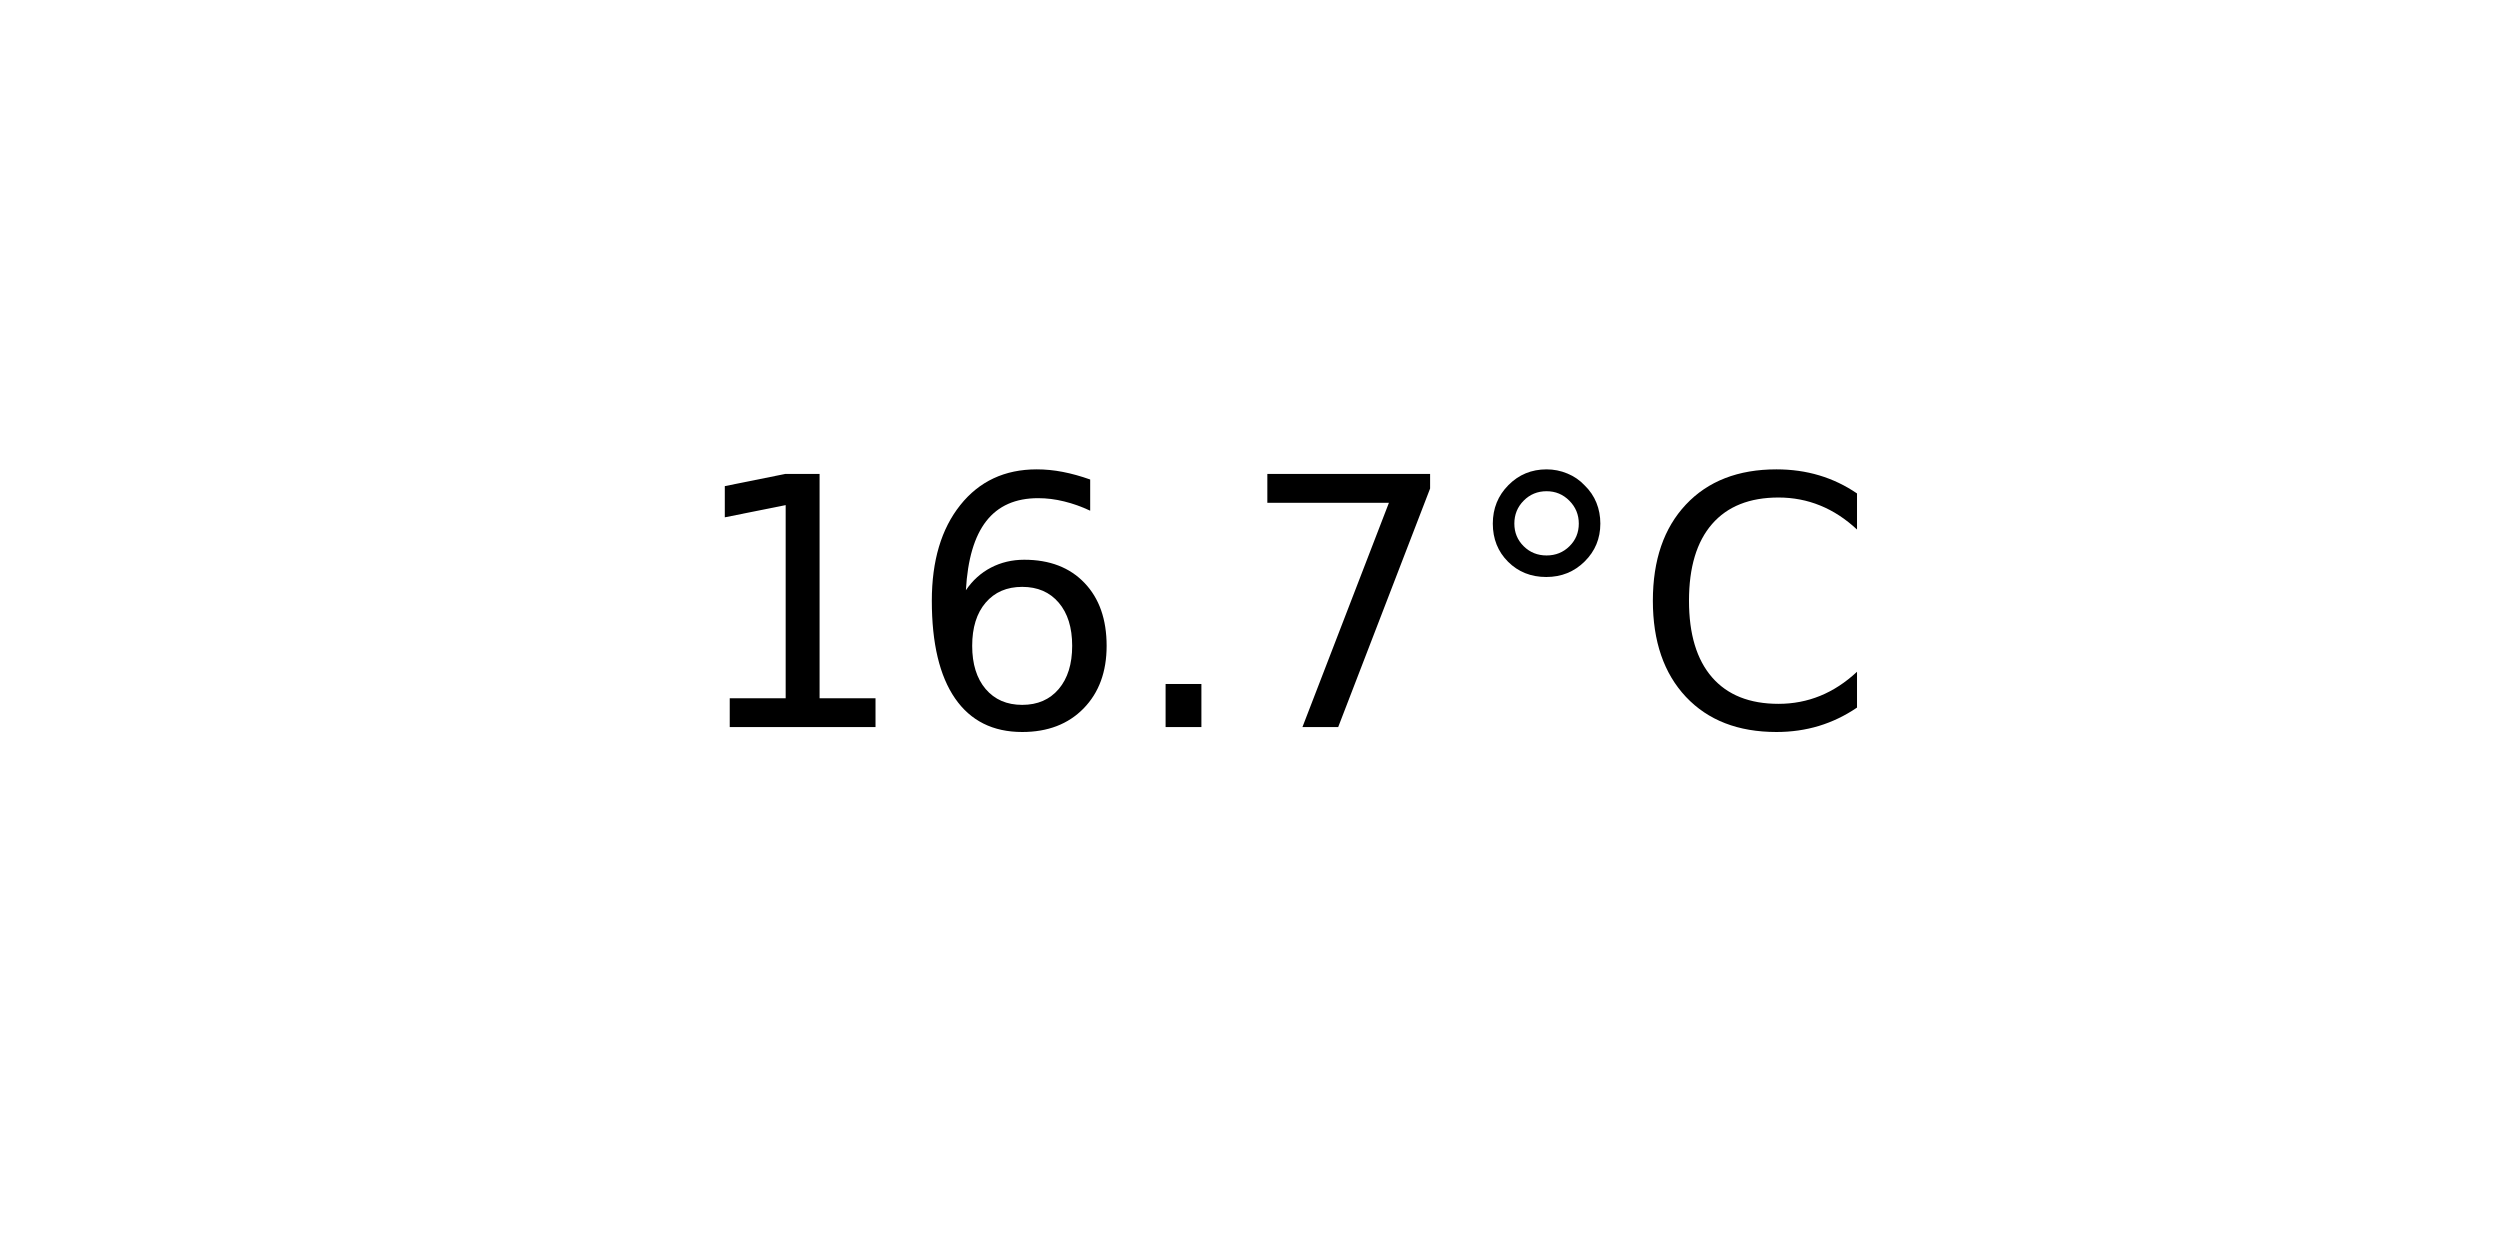
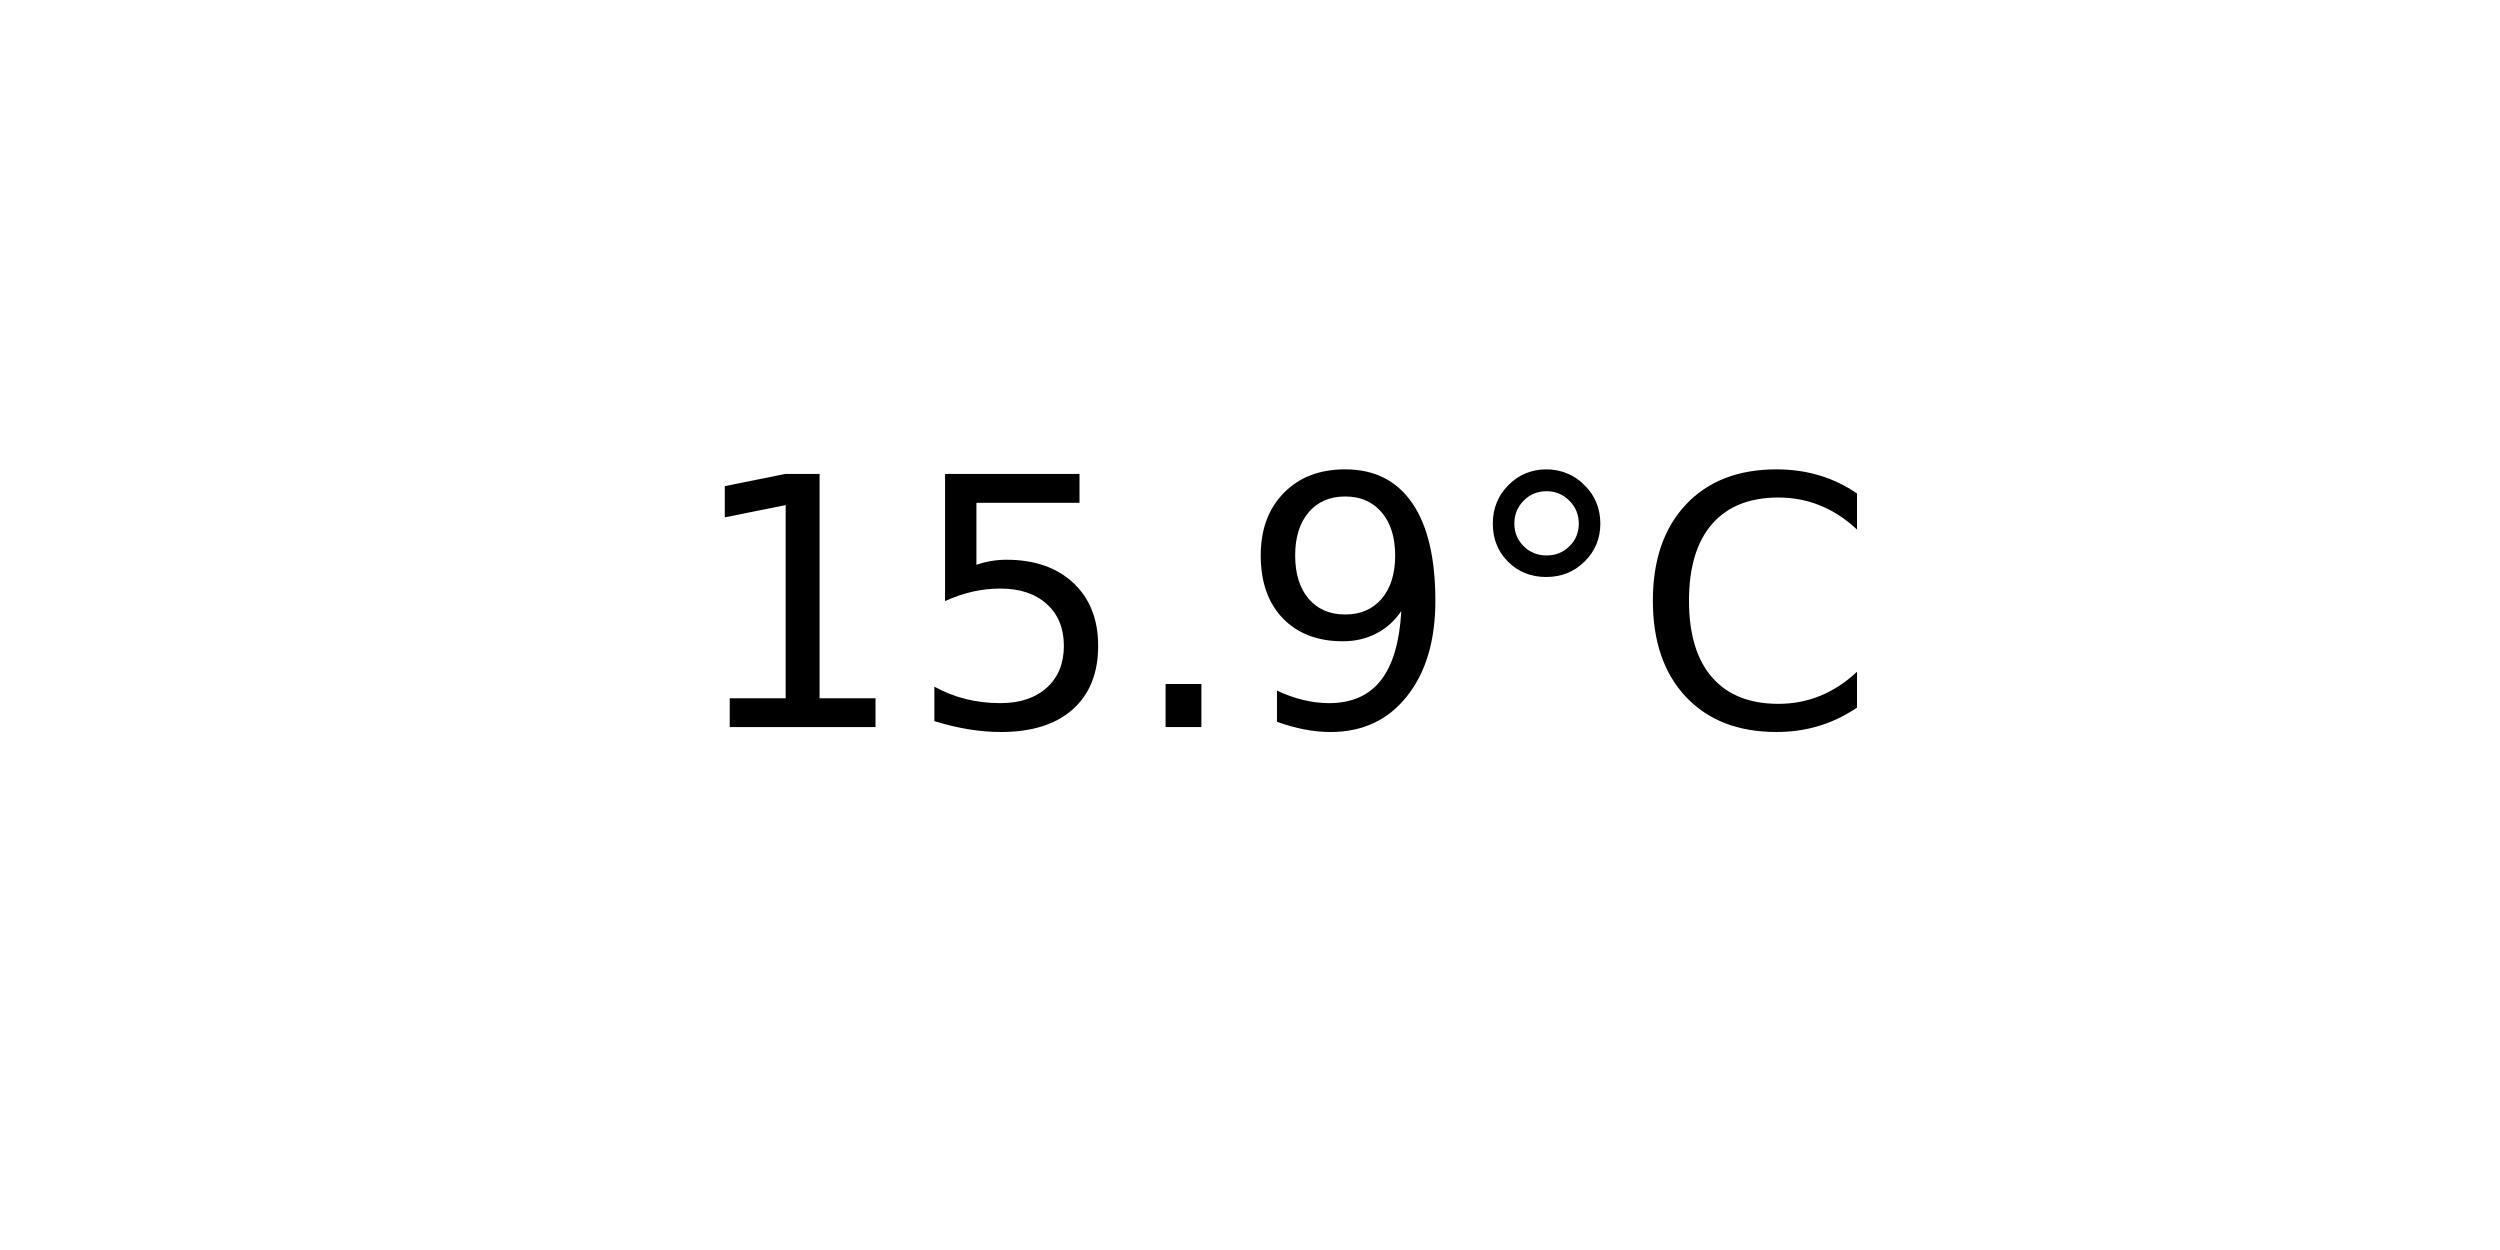
<svg xmlns="http://www.w3.org/2000/svg" xmlns:xlink="http://www.w3.org/1999/xlink" width="72pt" height="36pt" viewBox="0 0 72 36" version="1.1">
  <defs>
    <style type="text/css">*{stroke-linejoin: round; stroke-linecap: butt}</style>
  </defs>
  <g id="figure_1">
    <g id="axes_1">
      <g id="text_1">
        <g transform="translate(19.77578 20.93937) scale(0.1 -0.1)">
          <defs>
            <path id="DejaVuSans-31" d="M 794 531  L 1825 531  L 1825 4091  L 703 3866  L 703 4441  L 1819 4666  L 2450 4666  L 2450 531  L 3481 531  L 3481 0  L 794 0  L 794 531  z " transform="scale(0.015625)" />
-             <path id="DejaVuSans-36" d="M 2113 2584  Q 1688 2584 1439 2293  Q 1191 2003 1191 1497  Q 1191 994 1439 701  Q 1688 409 2113 409  Q 2538 409 2786 701  Q 3034 994 3034 1497  Q 3034 2003 2786 2293  Q 2538 2584 2113 2584  z M 3366 4563  L 3366 3988  Q 3128 4100 2886 4159  Q 2644 4219 2406 4219  Q 1781 4219 1451 3797  Q 1122 3375 1075 2522  Q 1259 2794 1537 2939  Q 1816 3084 2150 3084  Q 2853 3084 3261 2657  Q 3669 2231 3669 1497  Q 3669 778 3244 343  Q 2819 -91 2113 -91  Q 1303 -91 875 529  Q 447 1150 447 2328  Q 447 3434 972 4092  Q 1497 4750 2381 4750  Q 2619 4750 2861 4703  Q 3103 4656 3366 4563  z " transform="scale(0.015625)" />
+             <path id="DejaVuSans-35" d="M 691 4666  L 3169 4666  L 3169 4134  L 1269 4134  L 1269 2991  Q 1406 3038 1543 3061  Q 1681 3084 1819 3084  Q 2600 3084 3056 2656  Q 3513 2228 3513 1497  Q 3513 744 3044 326  Q 2575 -91 1722 -91  Q 1428 -91 1123 -41  Q 819 9 494 109  L 494 744  Q 775 591 1075 516  Q 1375 441 1709 441  Q 2250 441 2565 725  Q 2881 1009 2881 1497  Q 2881 1984 2565 2268  Q 2250 2553 1709 2553  Q 1456 2553 1204 2497  Q 953 2441 691 2322  L 691 4666  z " transform="scale(0.015625)" />
            <path id="DejaVuSans-2e" d="M 684 794  L 1344 794  L 1344 0  L 684 0  L 684 794  z " transform="scale(0.015625)" />
-             <path id="DejaVuSans-37" d="M 525 4666  L 3525 4666  L 3525 4397  L 1831 0  L 1172 0  L 2766 4134  L 525 4134  L 525 4666  z " transform="scale(0.015625)" />
+             <path id="DejaVuSans-39" d="M 703 97  L 703 672  Q 941 559 1184 500  Q 1428 441 1663 441  Q 2288 441 2617 861  Q 2947 1281 2994 2138  Q 2813 1869 2534 1725  Q 2256 1581 1919 1581  Q 1219 1581 811 2004  Q 403 2428 403 3163  Q 403 3881 828 4315  Q 1253 4750 1959 4750  Q 2769 4750 3195 4129  Q 3622 3509 3622 2328  Q 3622 1225 3098 567  Q 2575 -91 1691 -91  Q 1453 -91 1209 -44  Q 966 3 703 97  z M 1959 2075  Q 2384 2075 2632 2365  Q 2881 2656 2881 3163  Q 2881 3666 2632 3958  Q 2384 4250 1959 4250  Q 1534 4250 1286 3958  Q 1038 3666 1038 3163  Q 1038 2656 1286 2365  Q 1534 2075 1959 2075  z " transform="scale(0.015625)" />
            <path id="DejaVuSans-b0" d="M 1600 4347  Q 1350 4347 1178 4173  Q 1006 4000 1006 3750  Q 1006 3503 1178 3333  Q 1350 3163 1600 3163  Q 1850 3163 2022 3333  Q 2194 3503 2194 3750  Q 2194 3997 2020 4172  Q 1847 4347 1600 4347  z M 1600 4750  Q 1800 4750 1984 4673  Q 2169 4597 2303 4453  Q 2447 4313 2519 4134  Q 2591 3956 2591 3750  Q 2591 3338 2302 3052  Q 2013 2766 1594 2766  Q 1172 2766 890 3047  Q 609 3328 609 3750  Q 609 4169 896 4459  Q 1184 4750 1600 4750  z " transform="scale(0.015625)" />
            <path id="DejaVuSans-43" d="M 4122 4306  L 4122 3641  Q 3803 3938 3442 4084  Q 3081 4231 2675 4231  Q 1875 4231 1450 3742  Q 1025 3253 1025 2328  Q 1025 1406 1450 917  Q 1875 428 2675 428  Q 3081 428 3442 575  Q 3803 722 4122 1019  L 4122 359  Q 3791 134 3420 21  Q 3050 -91 2638 -91  Q 1578 -91 968 557  Q 359 1206 359 2328  Q 359 3453 968 4101  Q 1578 4750 2638 4750  Q 3056 4750 3426 4639  Q 3797 4528 4122 4306  z " transform="scale(0.015625)" />
          </defs>
          <use xlink:href="#DejaVuSans-31" />
-           <use xlink:href="#DejaVuSans-36" x="63.623" />
+           <use xlink:href="#DejaVuSans-35" x="63.623" />
          <use xlink:href="#DejaVuSans-2e" x="127.246" />
-           <use xlink:href="#DejaVuSans-37" x="159.033" />
+           <use xlink:href="#DejaVuSans-39" x="159.033" />
          <use xlink:href="#DejaVuSans-b0" x="222.656" />
          <use xlink:href="#DejaVuSans-43" x="272.656" />
        </g>
      </g>
    </g>
  </g>
</svg>
